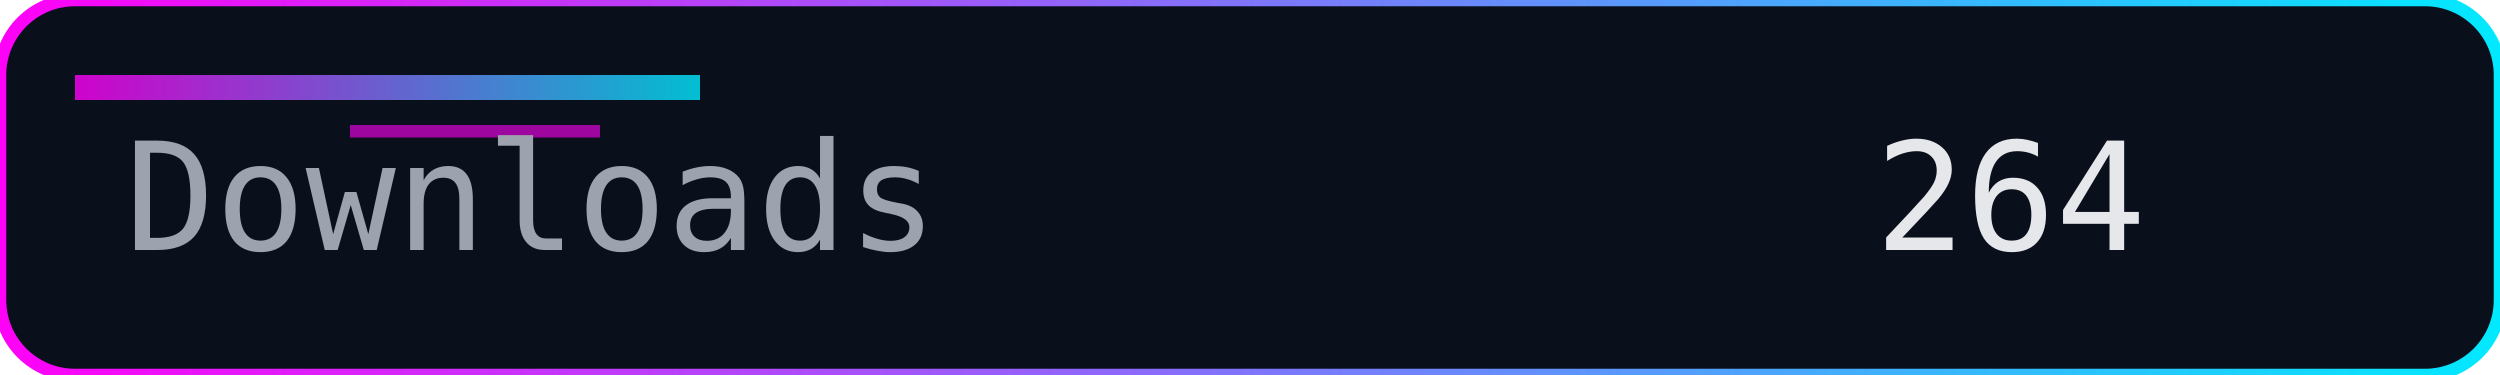
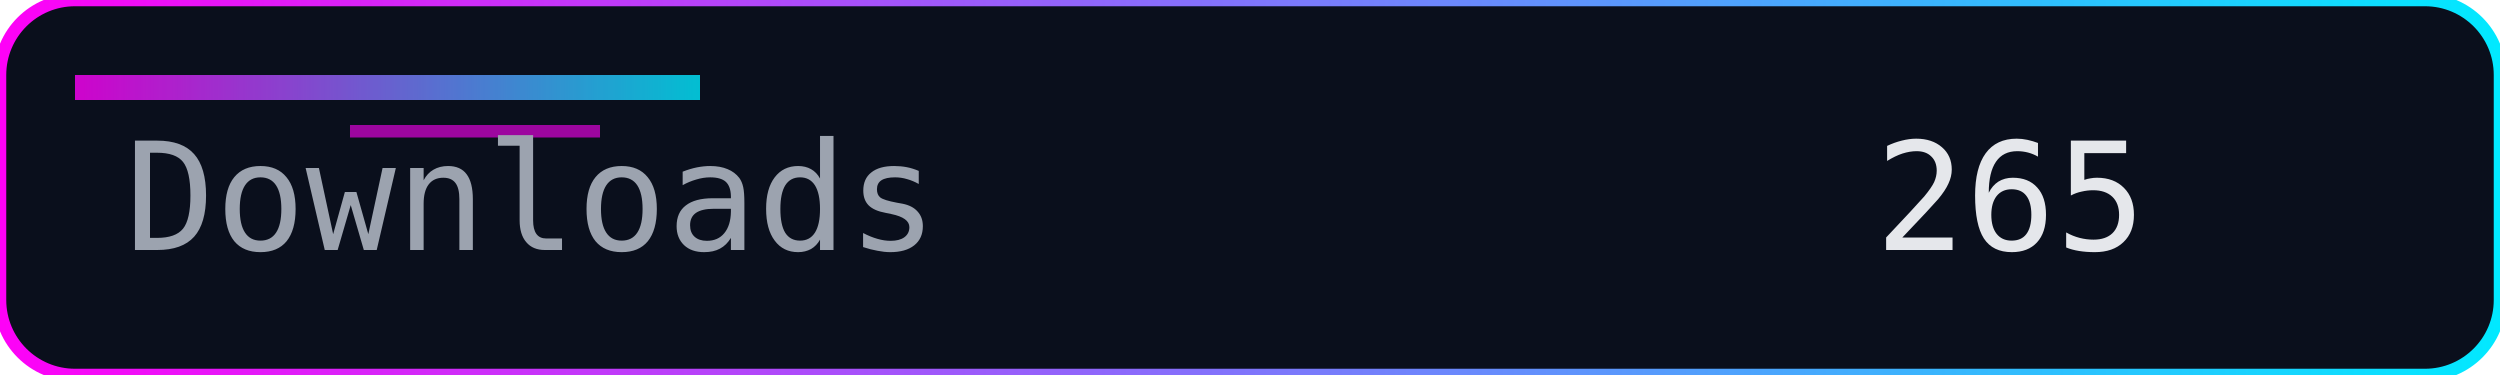
<svg xmlns="http://www.w3.org/2000/svg" width="200" height="30" role="img" aria-label="Downloads">
  <defs>
    <linearGradient id="accent" x1="0" y1="0" x2="1" y2="0">
      <stop offset="0%" stop-color="#ff00f7" />
      <stop offset="100%" stop-color="#00eaff" />
    </linearGradient>
  </defs>
  <rect width="200" height="30" rx="6" fill="#0a0f1c" />
  <rect width="200" height="30" rx="6" fill="none" stroke="url(#accent)" stroke-width="1" />
  <rect x="6" y="6" width="50" height="2" fill="url(#accent)" opacity="0.8" />
  <rect x="28" y="10" width="20" height="1" fill="#ff00f7" opacity="0.6" />
  <g font-family="Consolas, Menlo, monospace" font-size="12">
    <text x="10" y="20" fill="#9ca3af">Downloads</text>
-     <text x="150" y="20" fill="#e5e7eb">264</text>
+     <text x="150" y="20" fill="#e5e7eb">265</text>
  </g>
</svg>
